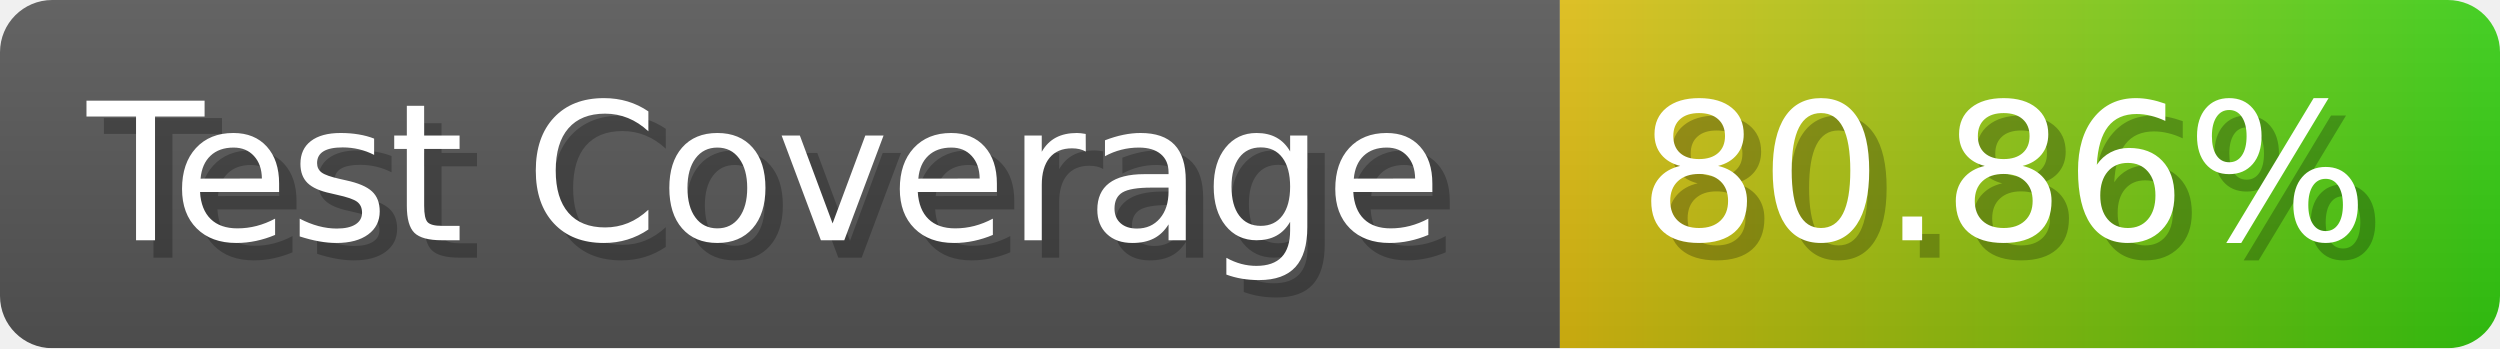
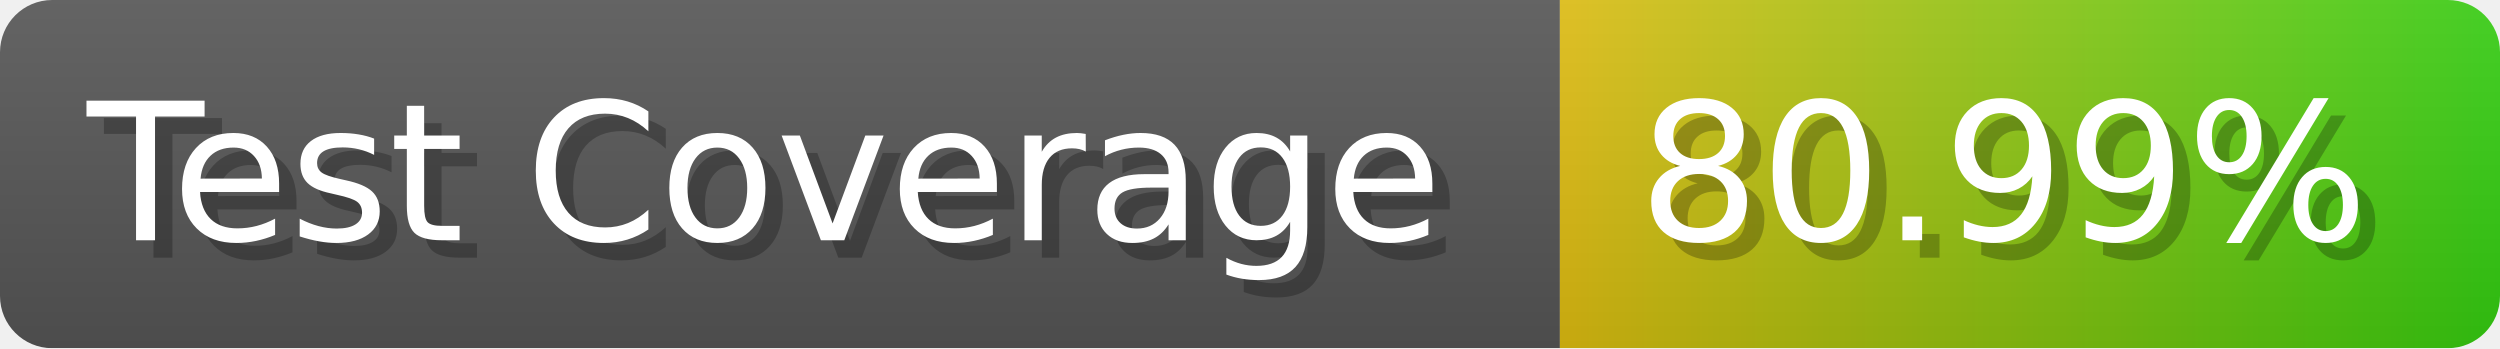
- <svg xmlns="http://www.w3.org/2000/svg" width="143.6" height="20" viewBox="0 0 1436 200" role="img" aria-label="Test Coverage: 80.86%">
+ <svg xmlns="http://www.w3.org/2000/svg" width="143.6" height="20" viewBox="0 0 1436 200" role="img" aria-label="Test Coverage: 80.99%">
  <linearGradient id="a" x2="0" y2="100%">
    <stop offset="0" stop-opacity=".1" stop-color="#EEE" />
    <stop offset="1" stop-opacity=".1" />
  </linearGradient>
  <mask id="m">
    <rect width="1436" height="200" rx="30" fill="#FFF" />
  </mask>
  <g mask="url(#m)">
    <rect width="896" height="200" fill="#555" />
    <rect width="540" height="200" fill="url(#x)" x="896" />
    <rect width="1436" height="200" fill="url(#a)" />
  </g>
  <g aria-hidden="true" fill="#fff" text-anchor="start" font-family="Verdana,DejaVu Sans,sans-serif" font-size="110">
    <text x="60" y="148" textLength="796" fill="#000" opacity="0.25">Test Coverage</text>
    <text x="50" y="138" textLength="796">Test Coverage</text>
-     <text x="951" y="148" textLength="440" fill="#000" opacity="0.25">80.86%</text>
-     <text x="941" y="138" textLength="440">80.86%</text>
+     <text x="951" y="148" textLength="440" fill="#000" opacity="0.25">80.99%</text>
+     <text x="941" y="138" textLength="440">80.99%</text>
  </g>
  <linearGradient id="x" x1="0%" y1="0%" x2="100%" y2="0%">
    <stop offset="0%" style="stop-color:#DB1" />
    <stop offset="100%" style="stop-color:#3C1" />
  </linearGradient>
</svg>
